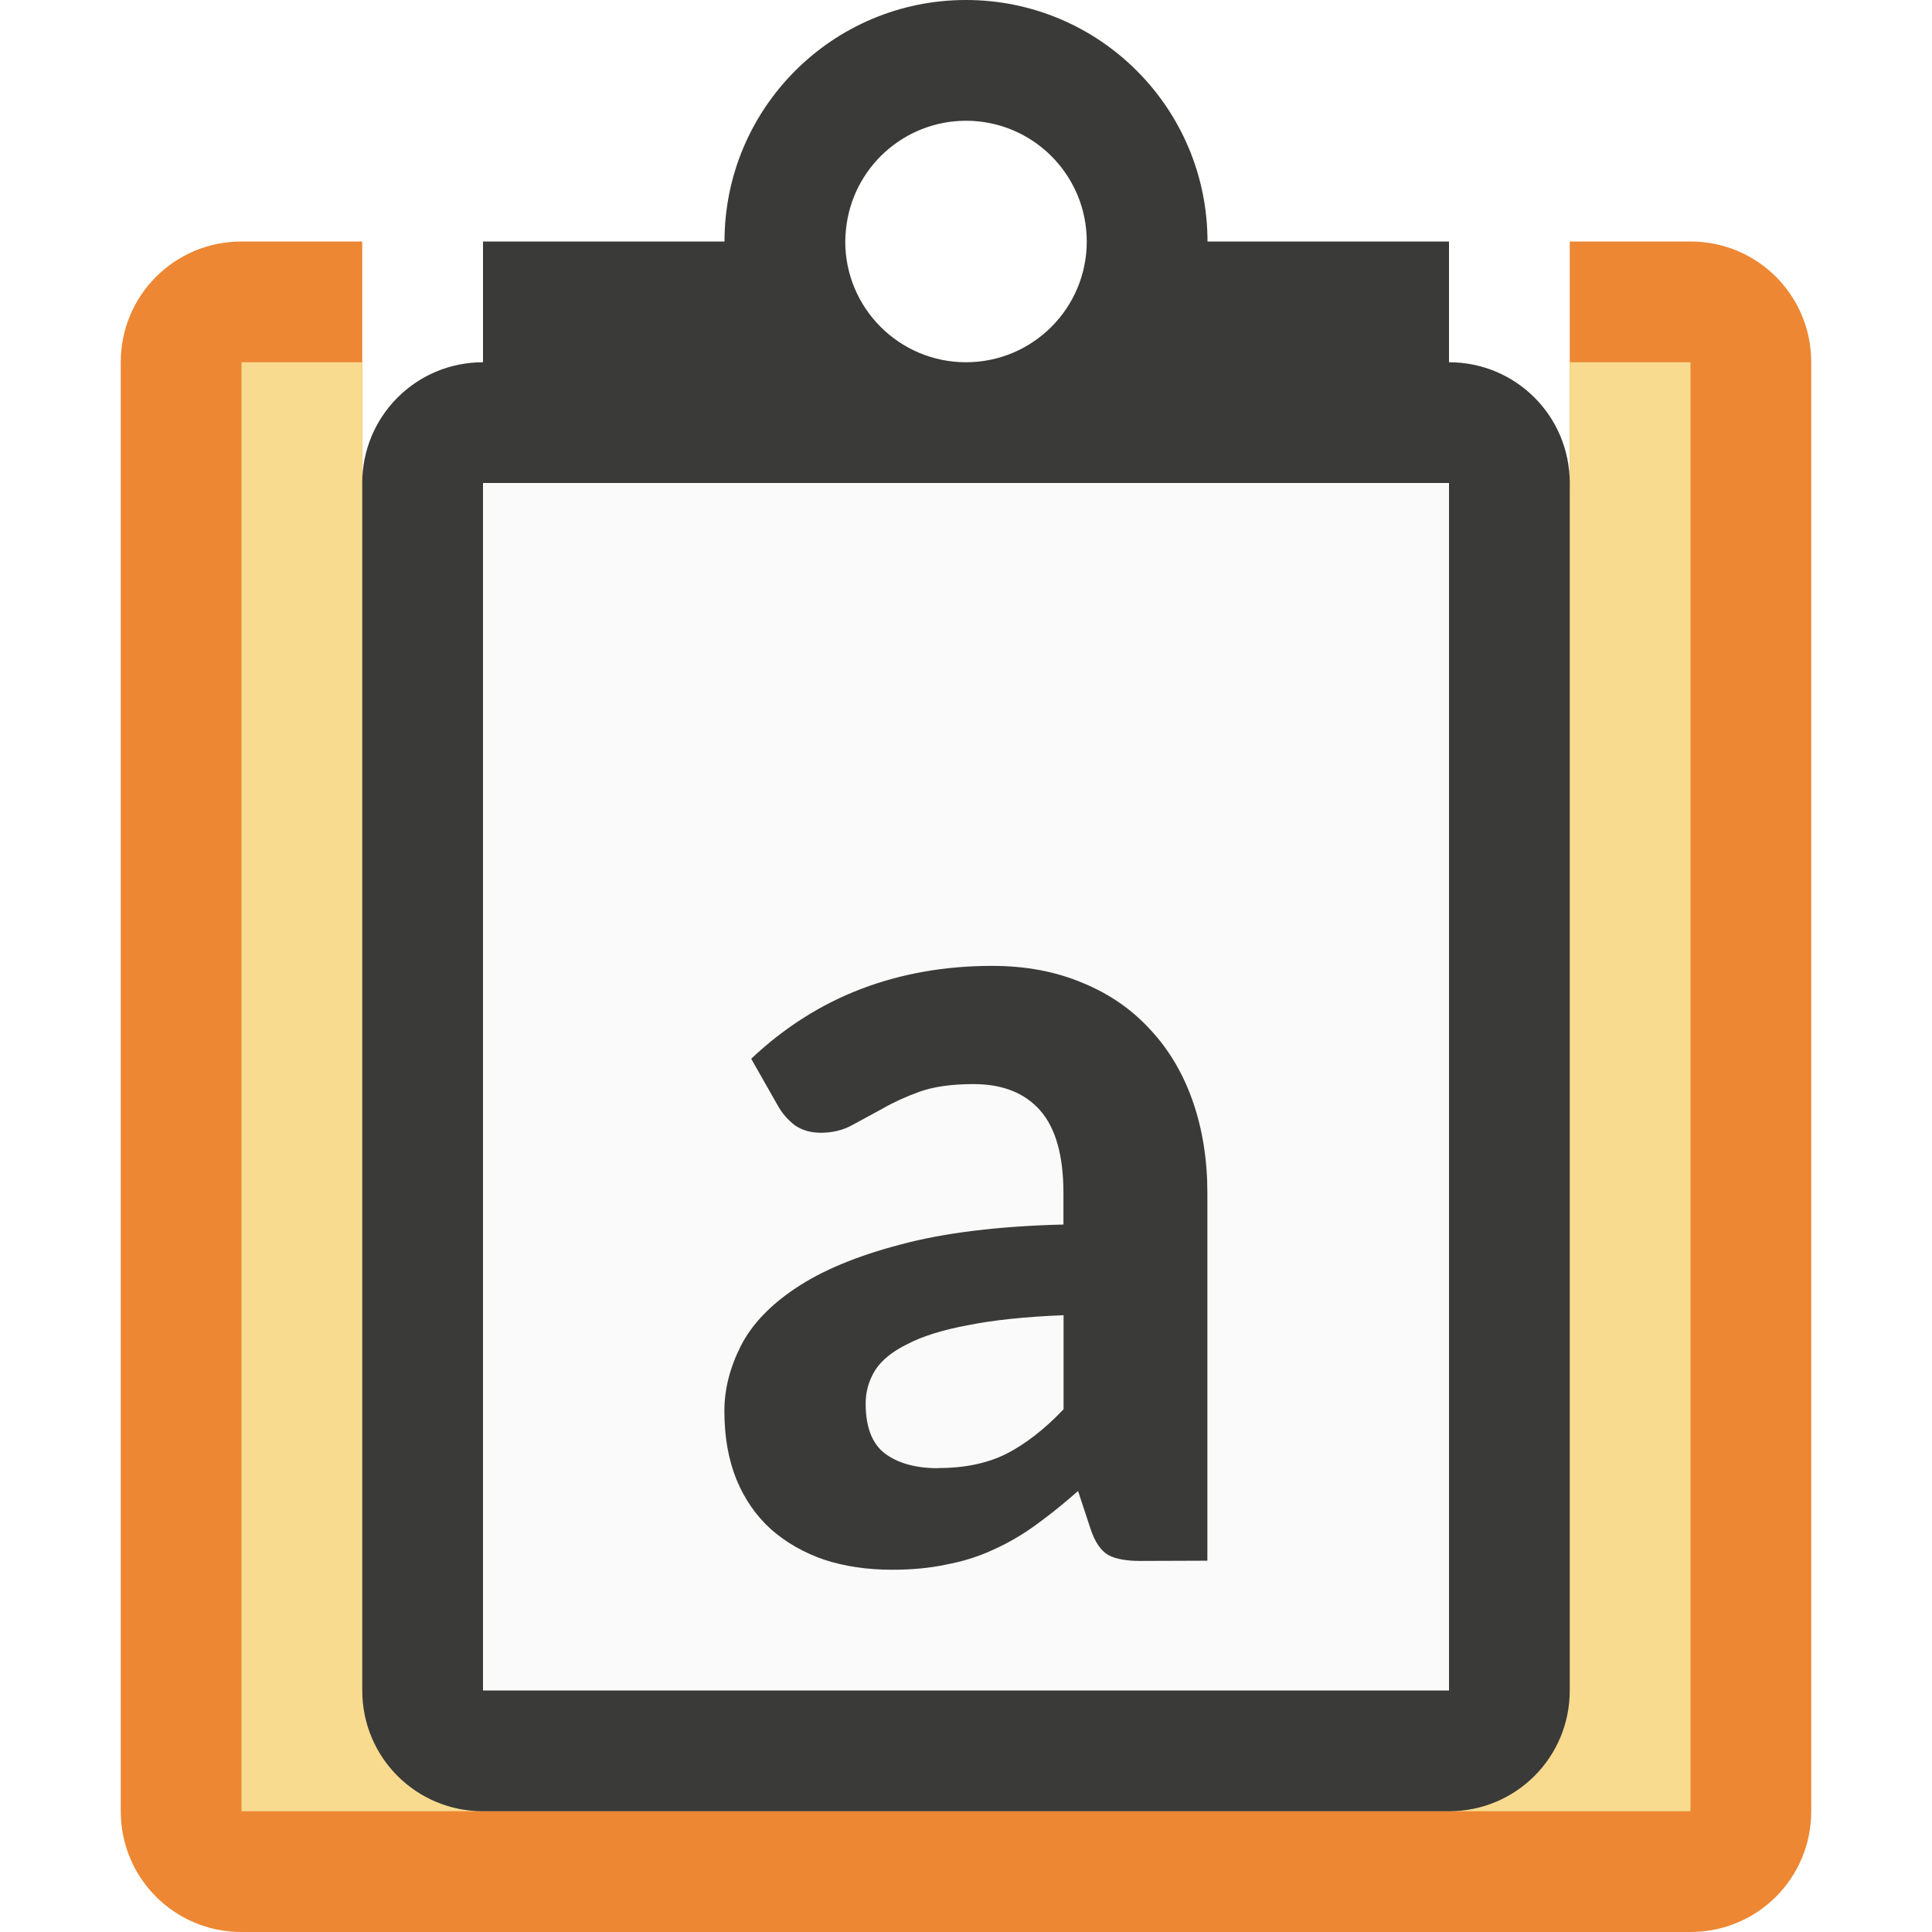
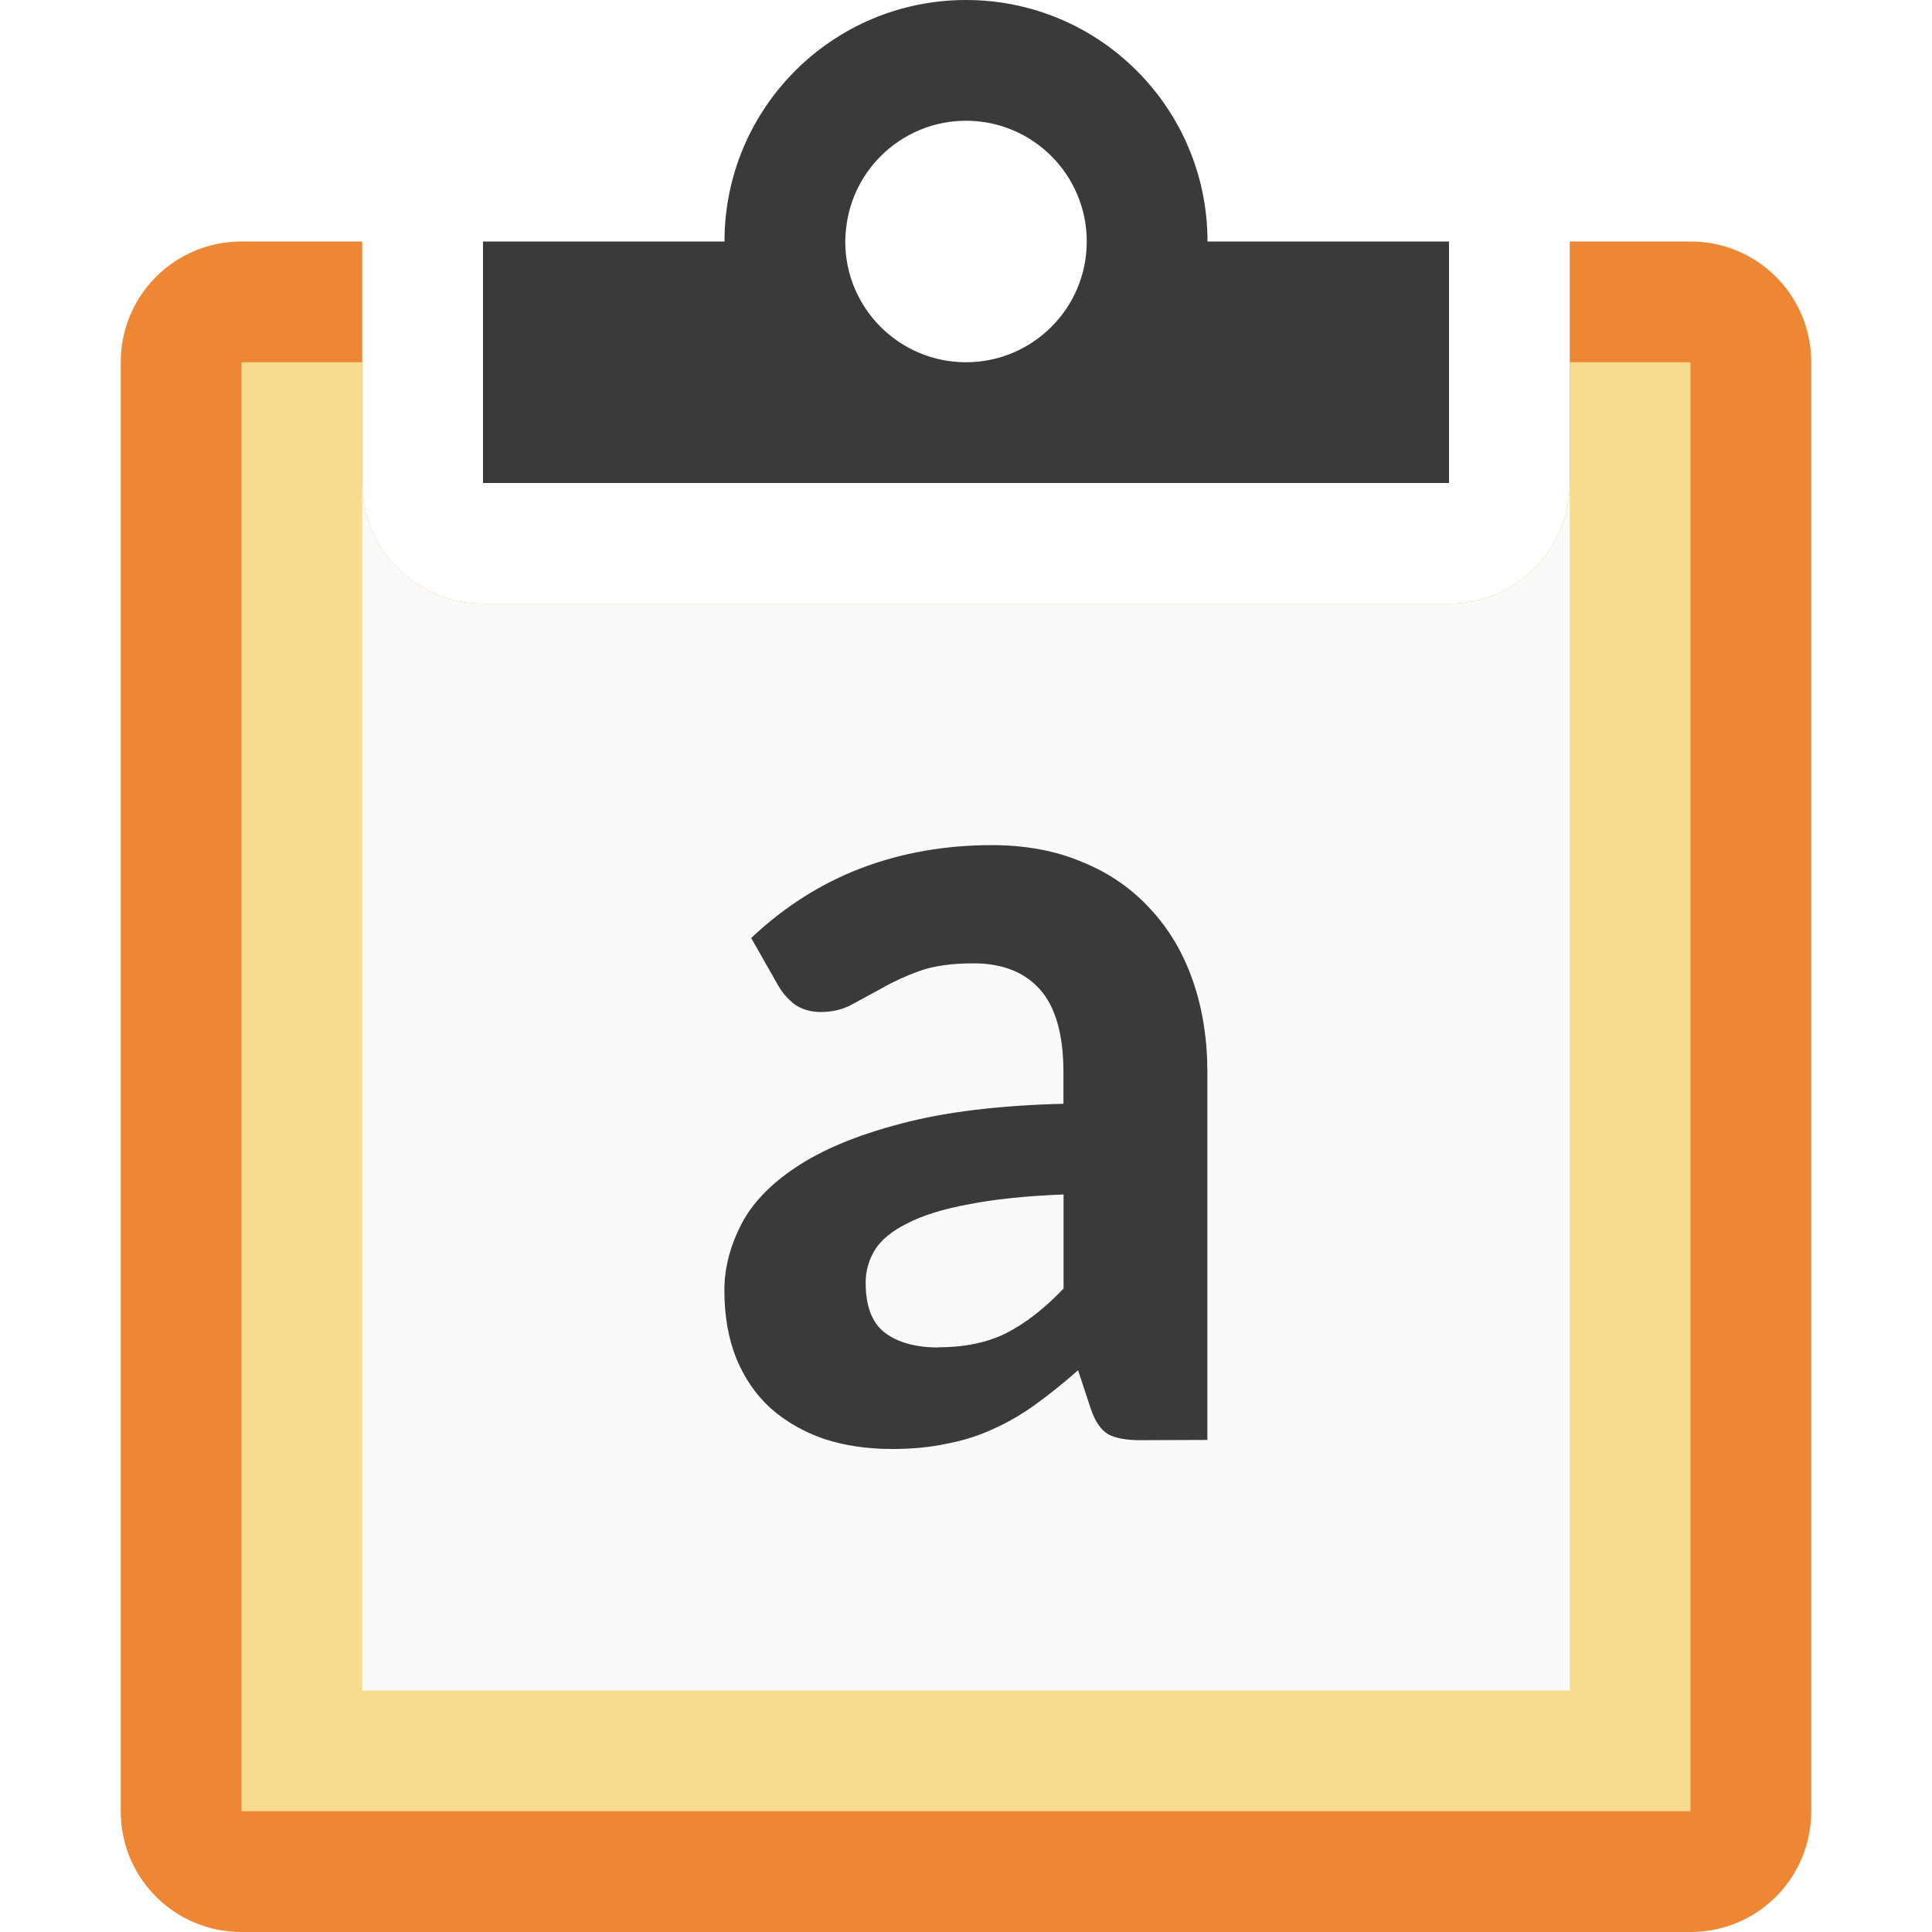
- <svg xmlns="http://www.w3.org/2000/svg" viewBox="0 0 16 16">/&amp;amp;amp;amp;gt;<path d="m2 2c-.554 0-1 .446-1 1v12c0 .554.446 1 1 1h12c.554 0 1-.446 1-1v-12c0-.554-.446-1-1-1h-1v2c0 .554-.446 1-1 1h-8c-.554 0-1-.446-1-1v-2z" fill="#ed8733" />
+ <svg xmlns="http://www.w3.org/2000/svg" viewBox="0 0 16 16">/&amp;amp;amp;amp;amp;gt;<path d="m2 2c-.554 0-1 .446-1 1v12c0 .554.446 1 1 1h12c.554 0 1-.446 1-1v-12c0-.554-.446-1-1-1h-1v2c0 .554-.446 1-1 1h-8c-.554 0-1-.446-1-1v-2z" fill="#ed8733" />
  <path d="m2 3v12h12v-12h-1v1c0 .554-.446 1-1 1h-8c-.554 0-1-.446-1-1v-1z" fill="#f8db8f" />
-   <path d="m8 0a2 2 0 0 0 -2 2h-2v1c-.554 0-1 .446-1 1v10c0 .554.446 1 1 1h8c.554 0 1-.446 1-1v-10c0-.554-.446-1-1-1v-1h-2a2 2 0 0 0 -2-2zm0 1a1 1 0 0 1 1 1 1 1 0 0 1 -1 1 1 1 0 0 1 -1-1 1 1 0 0 1 .006-.1 1 1 0 0 1 .994-.9z" fill="#3a3a38" />
-   <path d="m4 4v10h8v-10z" fill="#fafafa" />
-   <path d="m9.442 12.927q-.173 0-.264-.049-.091-.054-.144-.209l-.106-.321q-.183.161-.351.282-.168.122-.351.204-.178.083-.385.122-.202.044-.452.044-.308 0-.563-.083-.255-.088-.442-.253-.183-.166-.284-.409-.101-.248-.101-.57 0-.268.135-.536.135-.268.457-.482.327-.219.865-.36.543-.146 1.351-.166v-.258q0-.467-.192-.686-.192-.219-.553-.219-.269 0-.447.063-.173.063-.308.141-.135.073-.25.136-.115.063-.26.063-.125 0-.216-.063-.087-.068-.139-.161l-.221-.389q.413-.389.913-.579.5-.19 1.082-.19.418 0 .75.141.332.136.562.389.231.248.351.594.12.346.12.759v3.043zm-1.673-.769q.327 0 .563-.117.24-.122.476-.37v-.779q-.476.019-.793.083-.312.058-.5.156-.188.092-.269.219-.077.127-.077.273 0 .292.159.414.163.122.442.122z" fill="#3a3a38" />
+   <path d="m3 4v10h10v-10c0 .554-.446 1-1 1h-8c-.554 0-1-.446-1-1z" fill="#fafafa" stroke-width="1.118" />
+   <g fill="#3a3a38">
+     <path d="m8 0a2 2 0 0 0 -2 2h-2v2h4 4v-2h-2a2 2 0 0 0 -2-2zm0 1a1 1 0 0 1 1 1 1 1 0 0 1 -1 1 1 1 0 0 1 -1-1 1 1 0 0 1 .006-.1 1 1 0 0 1 .994-.9z" />
+     <path d="m9.442 11.927q-.173 0-.264-.049-.091-.054-.144-.209l-.106-.321q-.183.161-.351.282-.168.122-.351.204-.178.083-.385.122-.202.044-.452.044-.308 0-.563-.083-.255-.088-.442-.253-.183-.166-.284-.409-.101-.248-.101-.57 0-.268.135-.536.135-.268.457-.482.327-.219.865-.36.543-.146 1.351-.166v-.258q0-.467-.192-.686-.192-.219-.553-.219-.269 0-.447.063-.173.063-.308.141-.135.073-.25.136-.115.063-.26.063-.125 0-.216-.063-.087-.068-.139-.161l-.221-.389q.413-.389.913-.579.5-.19 1.082-.19.418 0 .75.141.332.136.562.389.231.248.351.594.12.346.12.759v3.043zm-1.673-.769q.327 0 .563-.117.24-.122.476-.37v-.779q-.476.019-.793.083-.312.058-.5.156-.188.092-.269.219-.077.127-.077.273 0 .292.159.414.163.122.442.122z" />
+   </g>
</svg>
